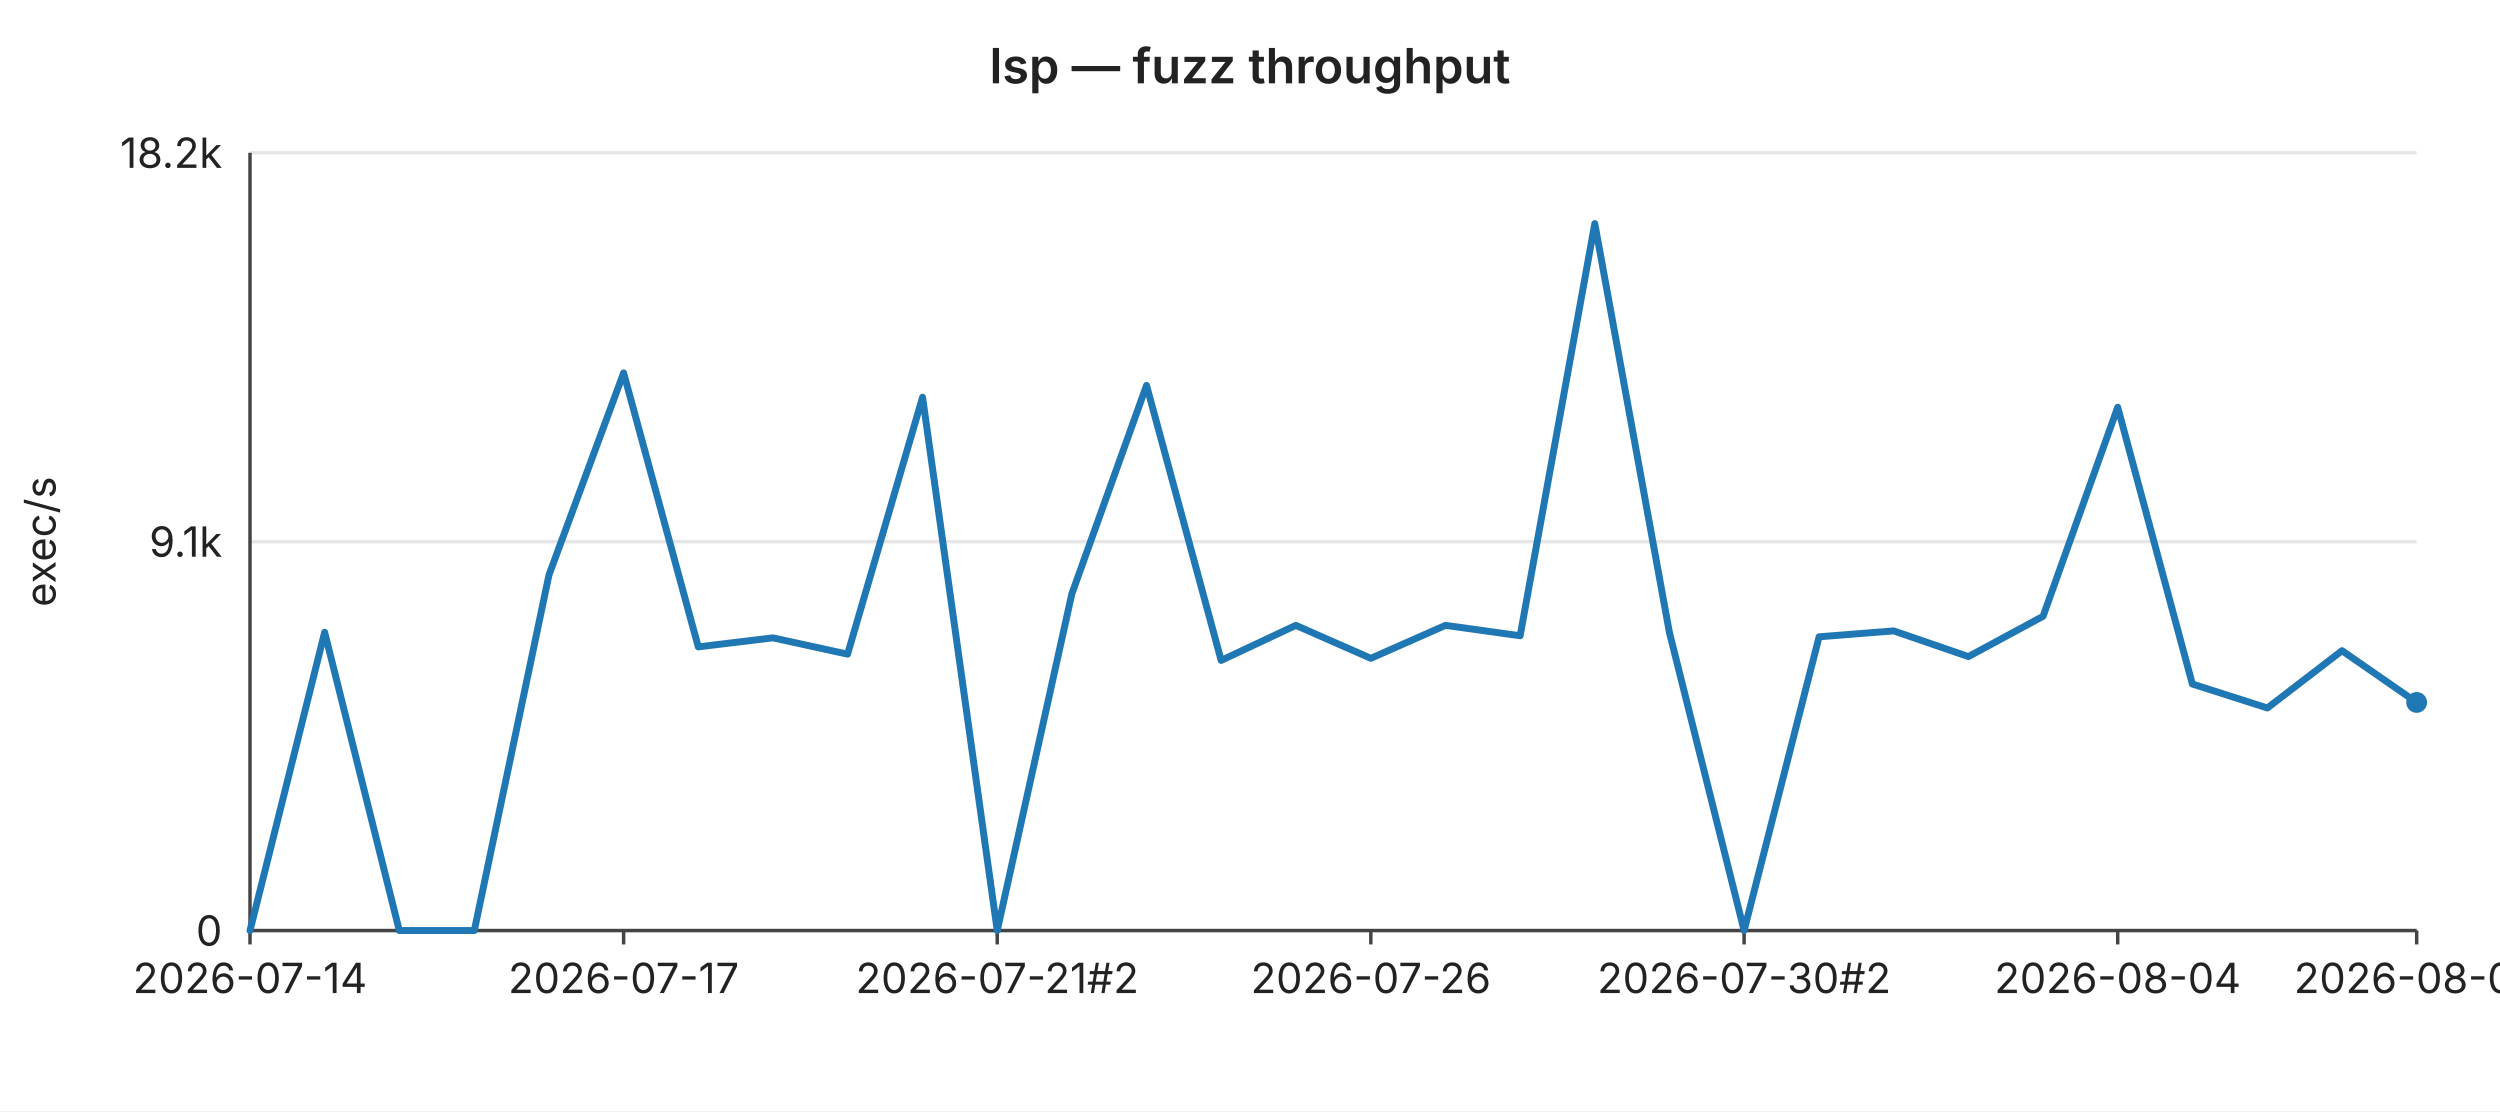
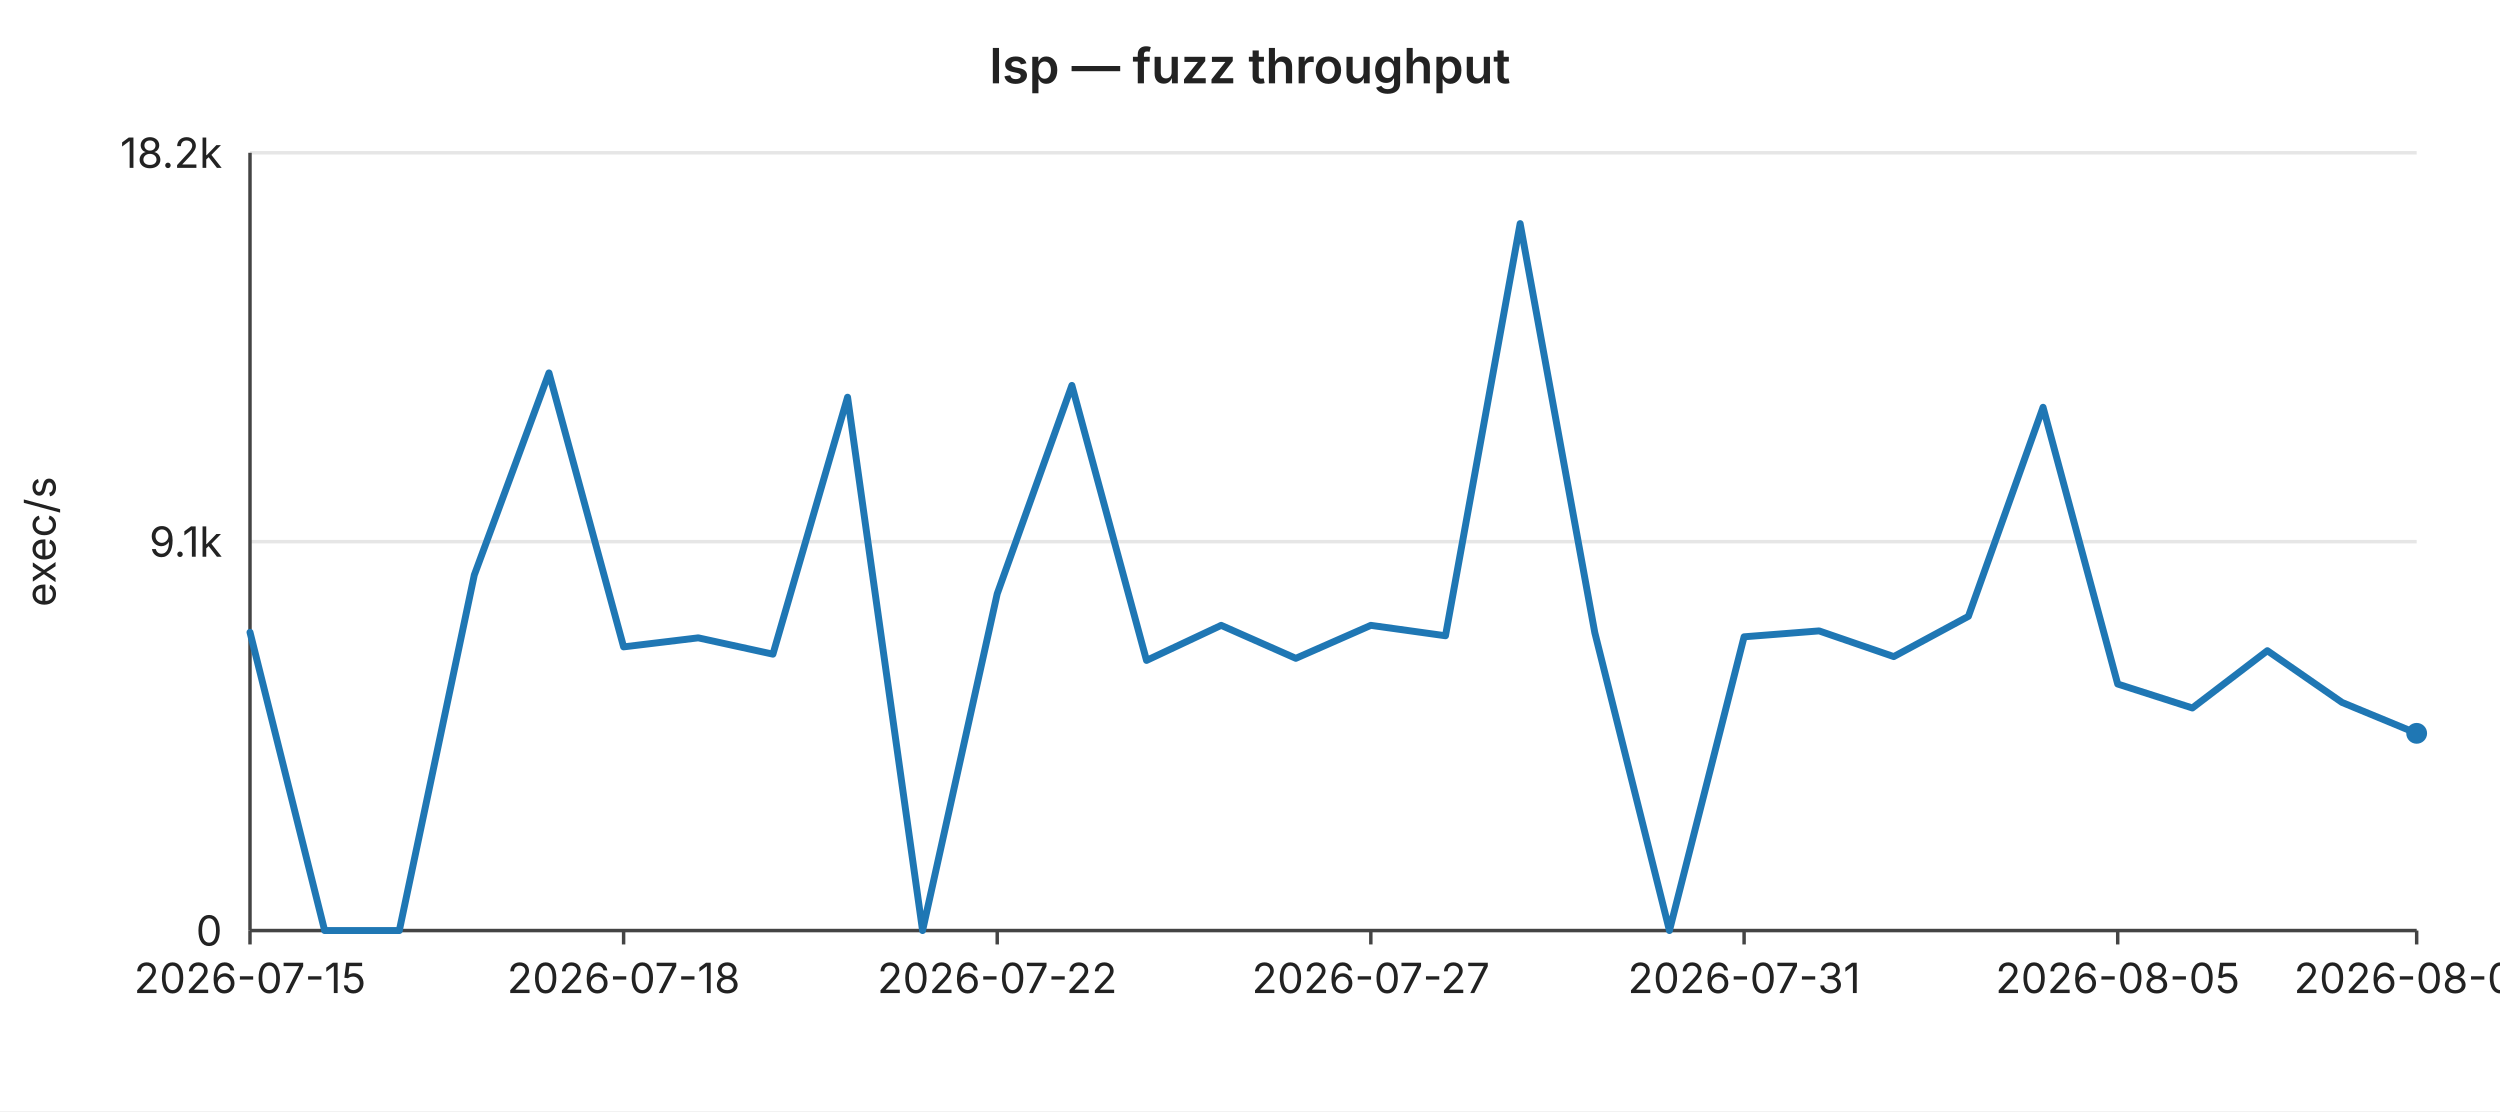
<svg xmlns="http://www.w3.org/2000/svg" width="720" height="320" viewBox="0 0 720 320" font-family="-apple-system,BlinkMacSystemFont,Segoe UI,sans-serif" font-size="12">
  <rect width="720" height="320" fill="#ffffff" />
  <text x="360" y="24" text-anchor="middle" font-size="14" font-weight="600" fill="#222">lsp — fuzz throughput</text>
  <line x1="72" y1="44.0" x2="696" y2="44.0" stroke="#e6e6e6" stroke-width="1" />
  <text x="64" y="44.0" text-anchor="end" dominant-baseline="middle" fill="#222">18.2k</text>
  <line x1="72" y1="156.0" x2="696" y2="156.0" stroke="#e6e6e6" stroke-width="1" />
  <text x="64" y="156.0" text-anchor="end" dominant-baseline="middle" fill="#222">9.1k</text>
  <line x1="72" y1="268.0" x2="696" y2="268.0" stroke="#e6e6e6" stroke-width="1" />
  <text x="64" y="268.0" text-anchor="end" dominant-baseline="middle" fill="#222">0</text>
  <text x="16" y="156" text-anchor="middle" fill="#222" transform="rotate(-90 16 156)">exec/s</text>
  <line x1="72" y1="44" x2="72" y2="268" stroke="#444" stroke-width="1" />
  <line x1="72" y1="268" x2="696" y2="268" stroke="#444" stroke-width="1" />
  <line x1="72.0" y1="268" x2="72.0" y2="272" stroke="#444" stroke-width="1" />
-   <text x="72.0" y="286" text-anchor="middle" fill="#222">2026-07-14</text>
+   <text x="72.0" y="286" text-anchor="middle" fill="#222">2026-07-15</text>
  <line x1="179.6" y1="268" x2="179.6" y2="272" stroke="#444" stroke-width="1" />
-   <text x="179.6" y="286" text-anchor="middle" fill="#222">2026-07-17</text>
+   <text x="179.6" y="286" text-anchor="middle" fill="#222">2026-07-18</text>
  <line x1="287.2" y1="268" x2="287.2" y2="272" stroke="#444" stroke-width="1" />
-   <text x="287.2" y="286" text-anchor="middle" fill="#222">2026-07-21#2</text>
+   <text x="287.2" y="286" text-anchor="middle" fill="#222">2026-07-22</text>
  <line x1="394.8" y1="268" x2="394.8" y2="272" stroke="#444" stroke-width="1" />
-   <text x="394.8" y="286" text-anchor="middle" fill="#222">2026-07-26</text>
+   <text x="394.8" y="286" text-anchor="middle" fill="#222">2026-07-27</text>
  <line x1="502.3" y1="268" x2="502.3" y2="272" stroke="#444" stroke-width="1" />
-   <text x="502.3" y="286" text-anchor="middle" fill="#222">2026-07-30#2</text>
+   <text x="502.3" y="286" text-anchor="middle" fill="#222">2026-07-31</text>
  <line x1="609.9" y1="268" x2="609.9" y2="272" stroke="#444" stroke-width="1" />
-   <text x="609.9" y="286" text-anchor="middle" fill="#222">2026-08-04</text>
+   <text x="609.9" y="286" text-anchor="middle" fill="#222">2026-08-05</text>
  <line x1="696.0" y1="268" x2="696.0" y2="272" stroke="#444" stroke-width="1" />
-   <text x="696.0" y="286" text-anchor="middle" fill="#222">2026-08-08</text>
-   <polyline fill="none" stroke="#1f77b4" stroke-width="2" stroke-linejoin="round" stroke-linecap="round" points="72.0,268.0 93.5,182.1 115.0,268.0 136.6,268.0 158.1,165.6 179.6,107.4 201.1,186.3 222.6,183.7 244.1,188.4 265.7,114.4 287.2,268.0 308.7,171.0 330.2,111.0 351.7,190.2 373.2,180.1 394.8,189.6 416.3,180.1 437.8,183.1 459.3,64.4 480.8,182.2 502.3,268.0 523.9,183.4 545.4,181.7 566.9,189.1 588.4,177.5 609.9,117.3 631.4,197.0 653.0,203.9 674.5,187.4 696.0,202.3" />
-   <circle cx="696.0" cy="202.3" r="3" fill="#1f77b4" />
+   <text x="696.0" y="286" text-anchor="middle" fill="#222">2026-08-09</text>
+   <polyline fill="none" stroke="#1f77b4" stroke-width="2" stroke-linejoin="round" stroke-linecap="round" points="72.0,182.1 93.5,268.0 115.0,268.0 136.6,165.6 158.1,107.4 179.6,186.3 201.1,183.7 222.6,188.4 244.1,114.4 265.7,268.0 287.2,171.0 308.7,111.0 330.2,190.2 351.7,180.1 373.2,189.6 394.8,180.1 416.3,183.1 437.8,64.4 459.3,182.2 480.8,268.0 502.3,183.4 523.9,181.7 545.4,189.1 566.9,177.5 588.4,117.3 609.9,197.0 631.4,203.9 653.0,187.4 674.5,202.3 696.0,211.2" />
+   <circle cx="696.0" cy="211.2" r="3" fill="#1f77b4" />
</svg>
